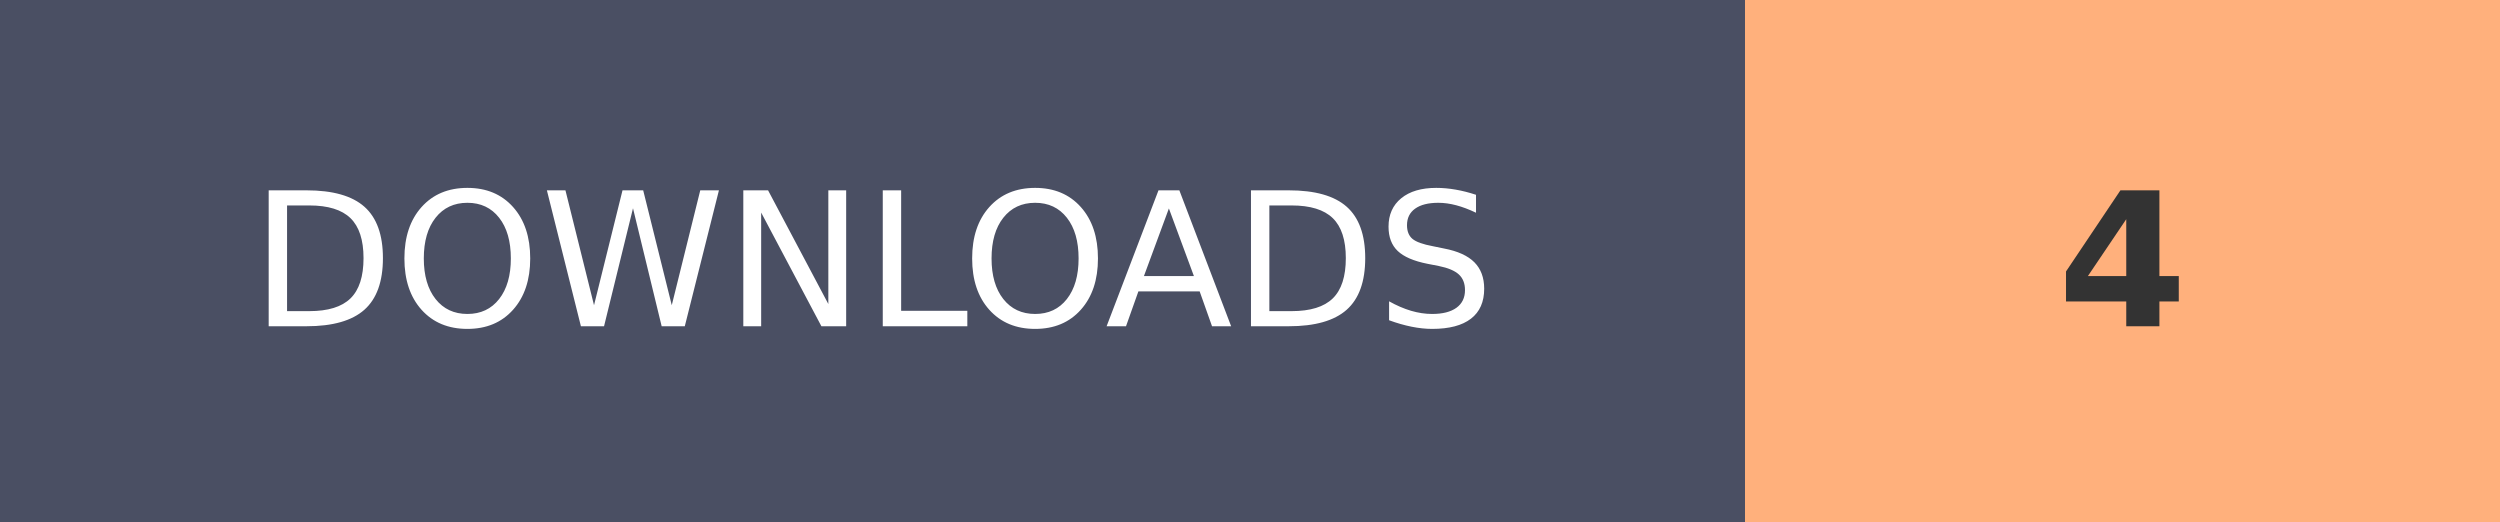
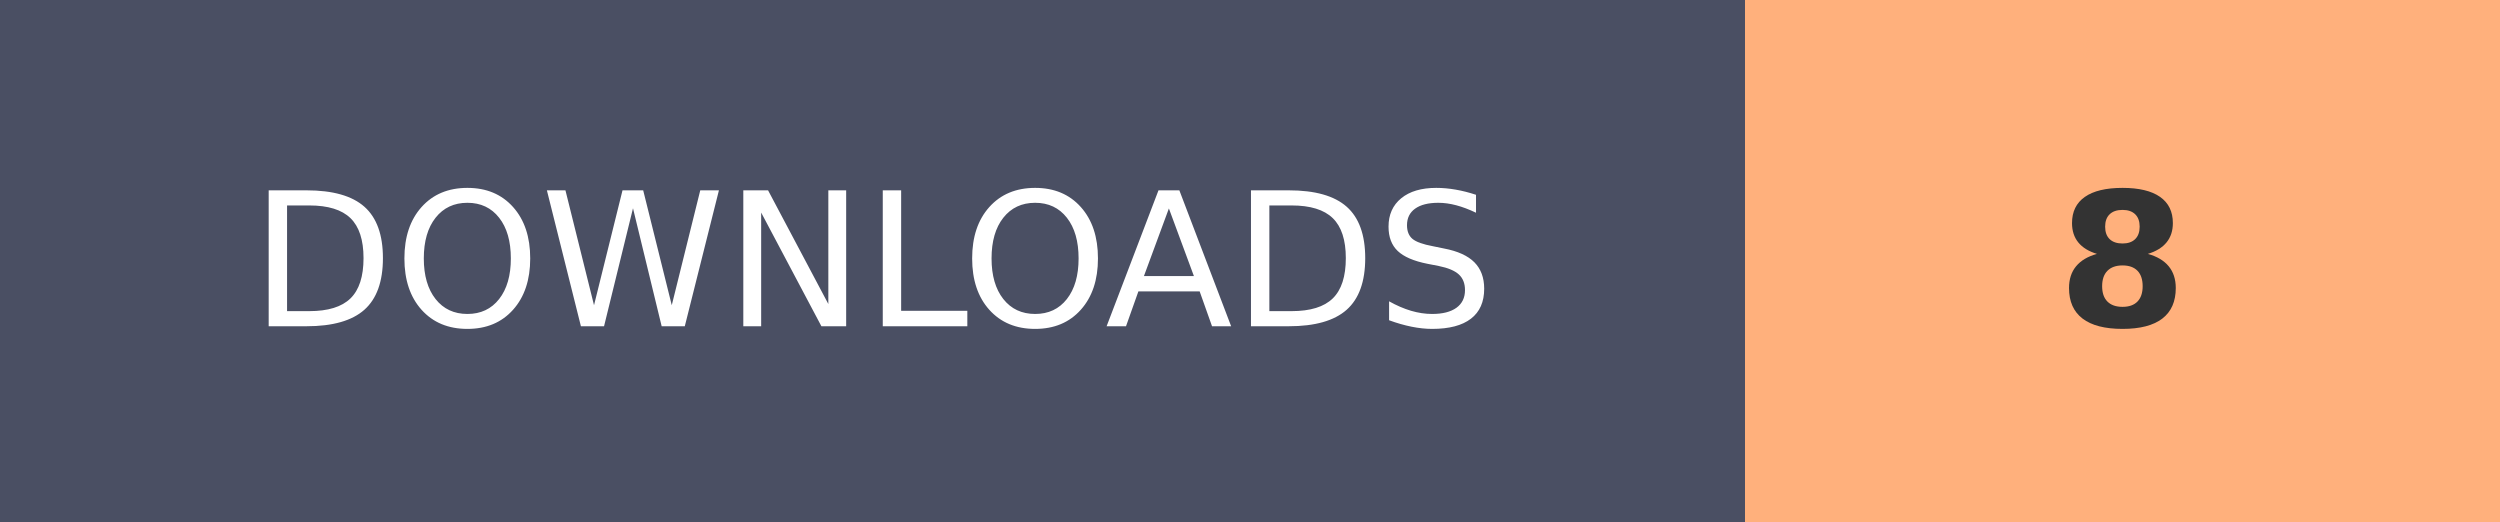
- <svg xmlns="http://www.w3.org/2000/svg" width="134.1" height="28" role="img" aria-label="DOWNLOADS: 4">
+ <svg xmlns="http://www.w3.org/2000/svg" width="134.1" height="28" role="img" aria-label="DOWNLOADS: 8">
  <g shape-rendering="crispEdges">
    <rect width="93.6" height="28" fill="#4A4F63" />
    <rect x="93.6" width="40.5" height="28" fill="#FFB07C" />
  </g>
  <g fill="#fff" text-anchor="middle" font-family="Verdana,Geneva,DejaVu Sans,sans-serif" text-rendering="geometricPrecision" font-size="100">
    <text transform="scale(.1)" x="468" y="175" textLength="630">DOWNLOADS</text>
-     <text transform="scale(.1)" x="1138.5" y="175" textLength="70" font-weight="bold" fill="#333">4</text>
+     <text transform="scale(.1)" x="1138.5" y="175" textLength="70" font-weight="bold" fill="#333">8</text>
  </g>
</svg>
